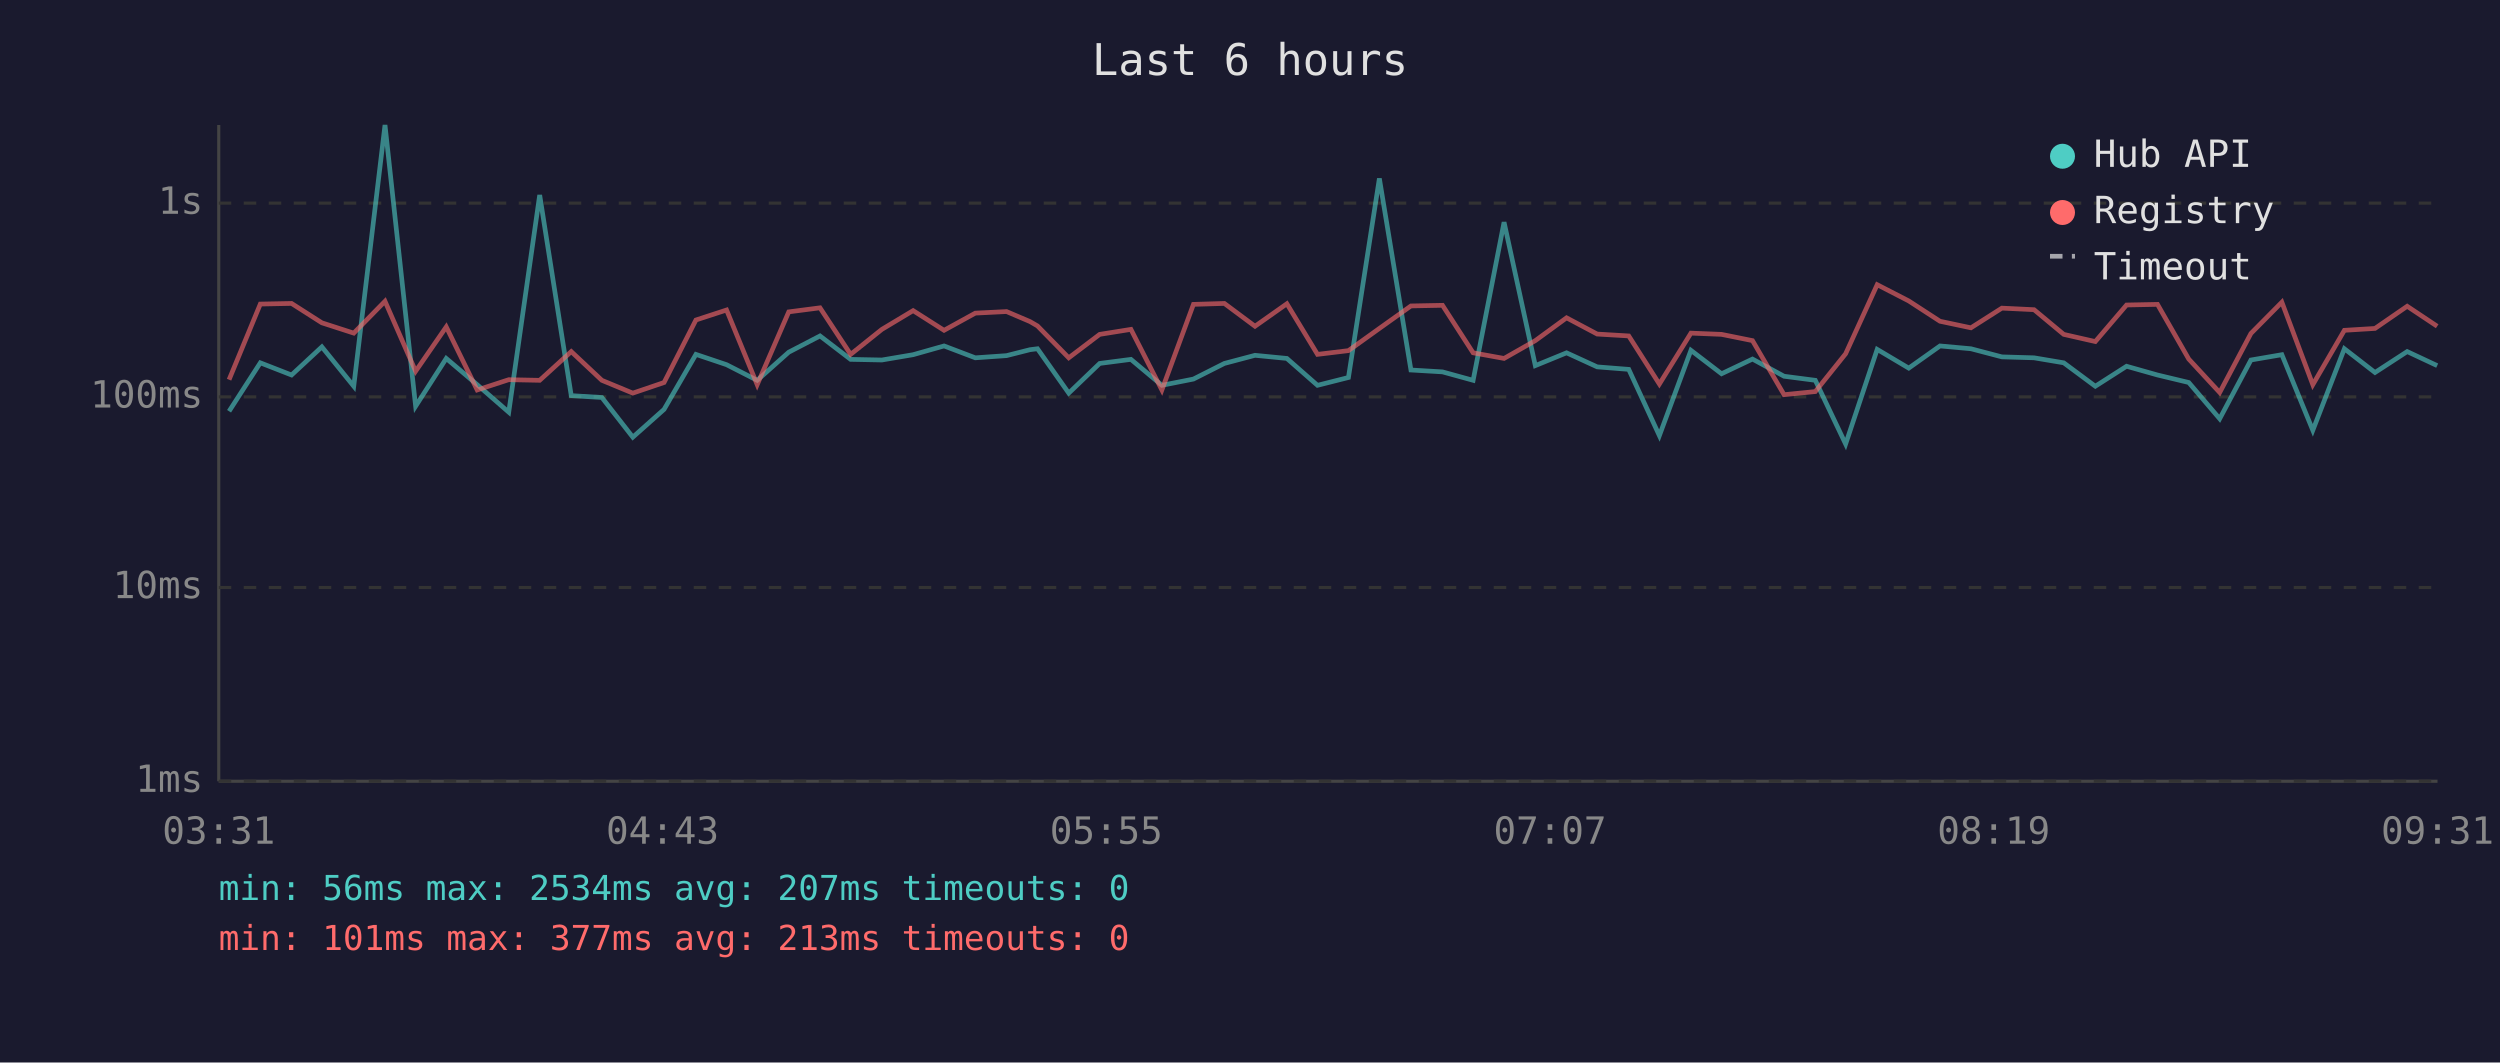
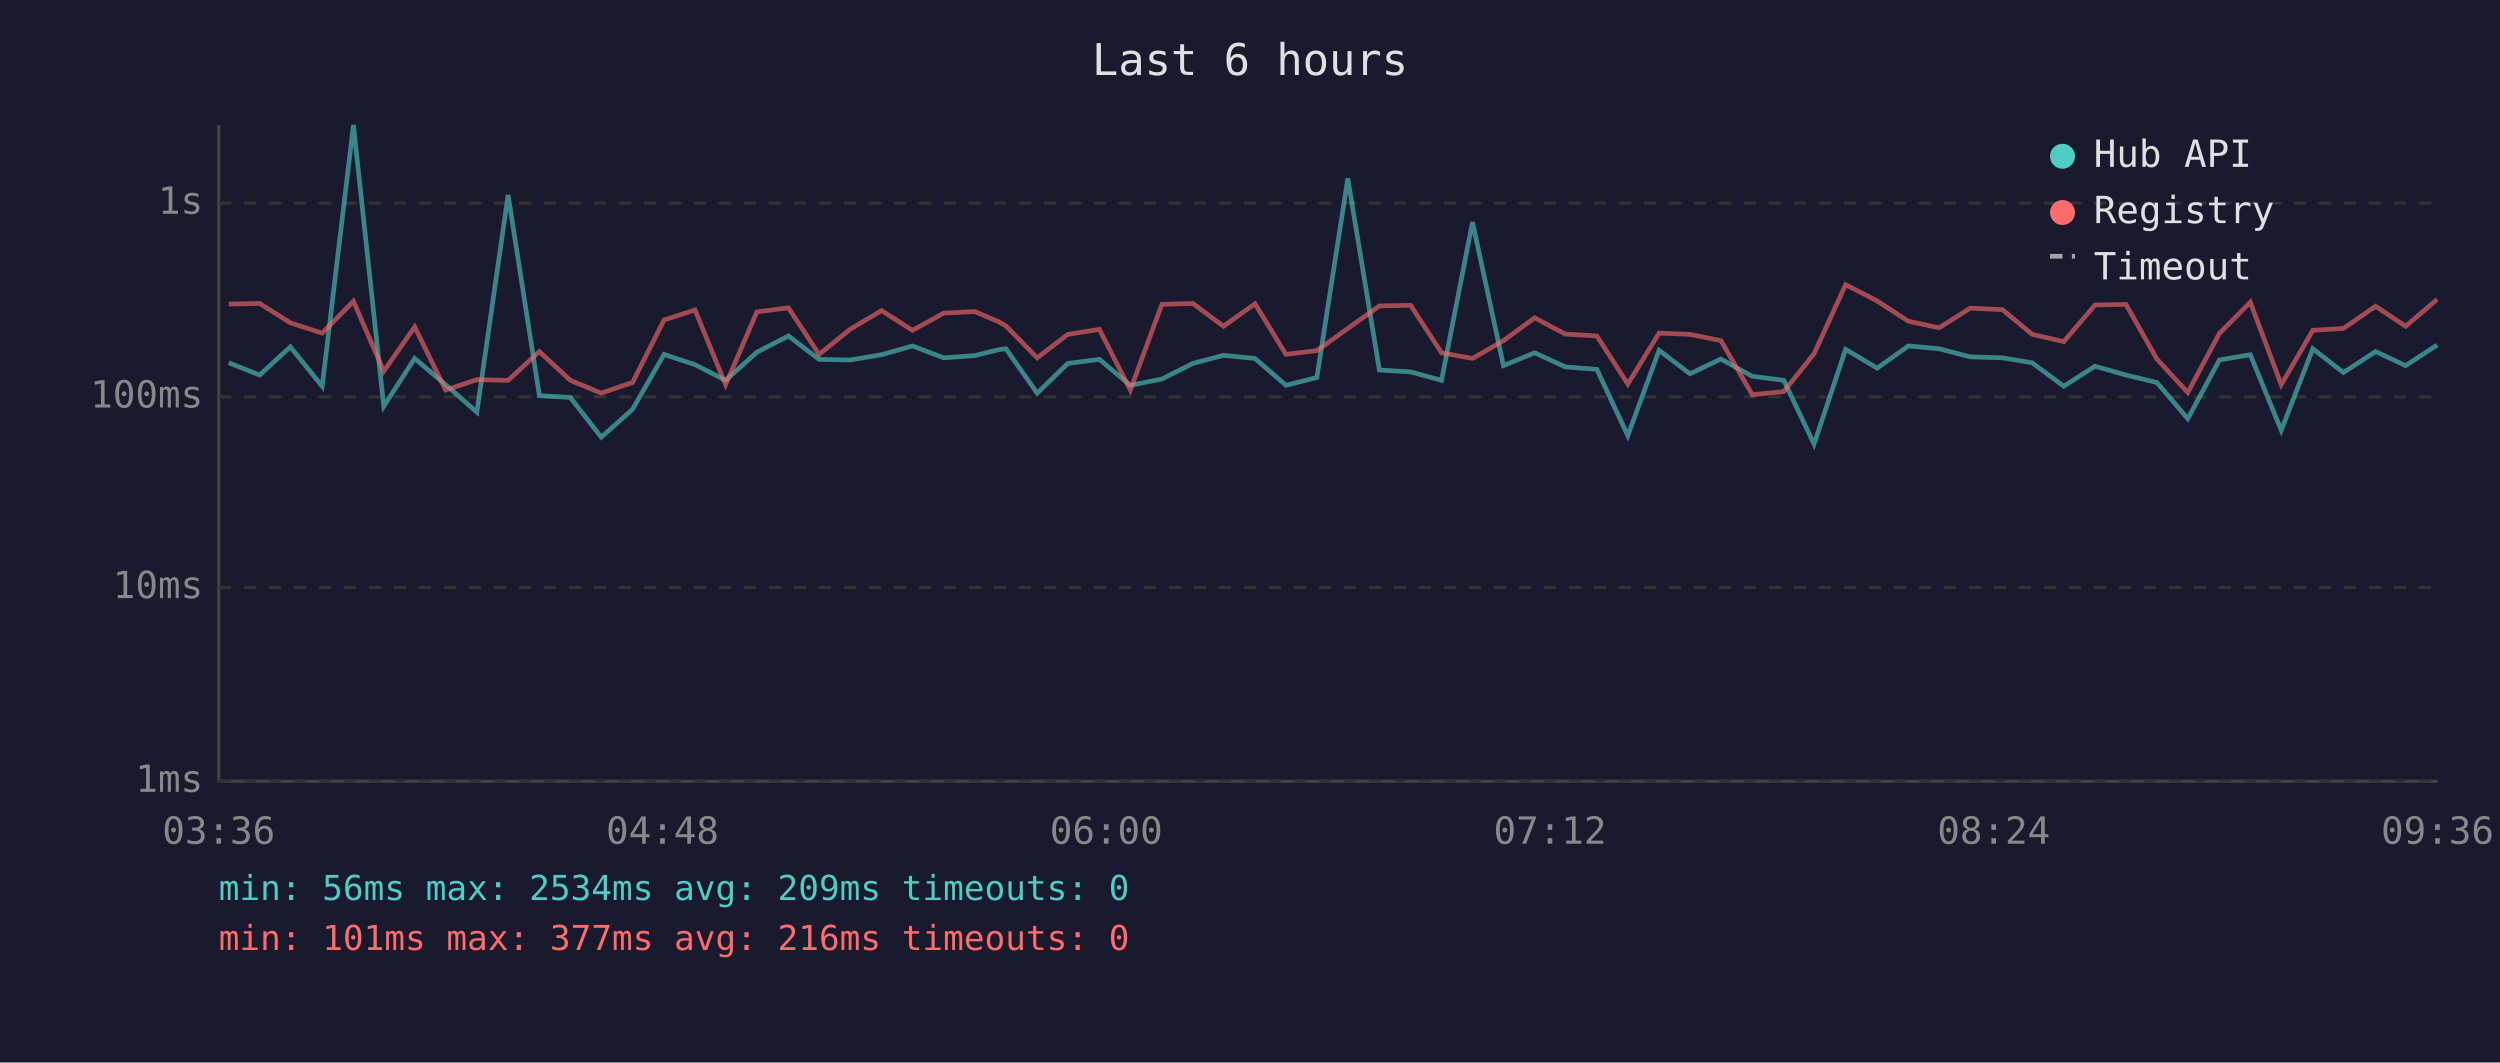
<svg xmlns="http://www.w3.org/2000/svg" viewBox="0 0 800 340" font-family="monospace" font-size="12">
  <rect width="800" height="340" fill="#1a1a2e" />
  <text x="400" y="24" fill="#e0e0e0" font-size="14" text-anchor="middle">Last 6 hours</text>
  <line x1="70" y1="40" x2="70" y2="250" stroke="#444" stroke-width="1" />
  <line x1="70" y1="250" x2="780" y2="250" stroke="#444" stroke-width="1" />
  <line x1="70" y1="250" x2="780" y2="250" stroke="#333" stroke-width="1" stroke-dasharray="4" />
  <text x="65" y="250" fill="#888" text-anchor="end" dominant-baseline="middle">1ms</text>
  <line x1="70" y1="188" x2="780" y2="188" stroke="#333" stroke-width="1" stroke-dasharray="4" />
  <text x="65" y="188" fill="#888" text-anchor="end" dominant-baseline="middle">10ms</text>
  <line x1="70" y1="127" x2="780" y2="127" stroke="#333" stroke-width="1" stroke-dasharray="4" />
  <text x="65" y="127" fill="#888" text-anchor="end" dominant-baseline="middle">100ms</text>
  <line x1="70" y1="65" x2="780" y2="65" stroke="#333" stroke-width="1" stroke-dasharray="4" />
  <text x="65" y="65" fill="#888" text-anchor="end" dominant-baseline="middle">1s</text>
-   <text x="70" y="270" fill="#888" text-anchor="middle">03:31</text>
-   <text x="212" y="270" fill="#888" text-anchor="middle">04:43</text>
-   <text x="354" y="270" fill="#888" text-anchor="middle">05:55</text>
-   <text x="496" y="270" fill="#888" text-anchor="middle">07:07</text>
-   <text x="638" y="270" fill="#888" text-anchor="middle">08:19</text>
-   <text x="780" y="270" fill="#888" text-anchor="middle">09:31</text>
-   <polyline points="73.3,131.6 83.3,116.1 93.3,120.0 103.0,111.0 113.2,123.6 123.2,40.0 133.0,130.0 142.8,114.7 152.7,123.1 162.8,131.9 172.7,62.4 182.8,126.6 192.6,127.2 202.5,139.9 212.5,131.0 222.7,113.4 232.5,116.7 242.3,121.7 252.4,112.7 262.4,107.5 272.2,115.0 282.2,115.2 292.2,113.5 302.1,110.7 312.1,114.5 322.1,113.8 329.6,111.9 332.0,111.6 342.0,125.8 351.9,116.3 361.9,115.0 371.8,123.3 381.9,121.3 391.8,116.3 401.6,113.7 411.8,114.7 421.6,123.3 431.5,120.8 441.4,57.1 451.5,118.4 461.6,119.0 471.4,121.7 481.3,71.1 491.3,117.0 501.3,112.9 511.1,117.4 521.2,118.2 531.0,139.4 541.1,112.1 550.9,119.6 560.8,114.9 570.9,120.4 580.9,121.7 590.6,142.1 600.7,111.8 610.8,117.8 620.8,110.7 630.7,111.6 640.6,114.2 650.9,114.5 660.4,116.1 670.5,123.6 680.5,117.2 690.4,120.0 700.4,122.4 710.3,134.0 720.3,115.2 730.2,113.5 740.1,137.7 750.2,111.6 760.0,119.2 770.3,112.5 779.9,117.0" fill="none" stroke="#4ecdc4" stroke-width="1.5" opacity="0.6" />
-   <polyline points="73.3,121.5 83.3,97.3 93.3,97.1 103.0,103.3 113.2,106.6 123.2,96.4 133.0,118.8 142.8,104.6 152.7,124.8 162.8,121.5 172.7,121.7 182.8,112.5 192.6,121.7 202.5,125.8 212.5,122.4 222.7,102.4 232.5,99.2 242.3,123.1 252.4,99.8 262.4,98.5 272.2,113.4 282.2,105.4 292.2,99.4 302.1,105.7 312.1,100.2 322.1,99.7 329.6,102.9 332.0,104.3 342.0,114.5 351.9,107.0 361.9,105.4 371.8,124.8 381.9,97.4 391.8,97.1 401.6,104.4 411.8,97.2 421.6,113.4 431.5,112.2 441.4,105.1 451.5,97.9 461.6,97.7 471.4,112.9 481.3,114.7 491.3,109.0 501.3,101.7 511.1,106.9 521.2,107.5 531.0,122.9 541.1,106.6 550.9,107.0 560.8,109.0 570.9,126.3 580.9,125.3 590.6,113.2 600.7,91.1 610.8,96.3 620.8,102.8 630.7,104.9 640.6,98.6 650.9,99.1 660.4,107.0 670.5,109.3 680.5,97.6 690.4,97.4 700.4,114.9 710.3,125.6 720.3,106.7 730.2,96.7 740.1,123.1 750.2,105.7 760.0,105.1 770.3,98.0 779.9,104.4" fill="none" stroke="#ff6b6b" stroke-width="1.5" opacity="0.6" />
+   <text x="70" y="270" fill="#888" text-anchor="middle">03:36</text>
+   <text x="212" y="270" fill="#888" text-anchor="middle">04:48</text>
+   <text x="354" y="270" fill="#888" text-anchor="middle">06:00</text>
+   <text x="496" y="270" fill="#888" text-anchor="middle">07:12</text>
+   <text x="638" y="270" fill="#888" text-anchor="middle">08:24</text>
+   <text x="780" y="270" fill="#888" text-anchor="middle">09:36</text>
+   <polyline points="73.2,116.1 83.1,120.0 92.9,111.0 103.1,123.6 113.1,40.0 122.8,130.0 132.7,114.7 142.6,123.1 152.6,131.9 162.6,62.4 172.6,126.6 182.5,127.2 192.4,139.9 202.4,131.0 212.5,113.4 222.4,116.7 232.2,121.7 242.2,112.7 252.3,107.5 262.1,115.0 272.0,115.2 282.1,113.5 292.0,110.7 302.0,114.5 311.9,113.8 319.5,111.9 321.9,111.6 331.9,125.8 341.7,116.3 351.8,115.0 361.7,123.3 371.8,121.3 381.7,116.3 391.5,113.7 401.6,114.7 411.5,123.3 421.4,120.8 431.3,57.1 441.4,118.4 451.4,119.0 461.3,121.7 471.2,71.1 481.1,117.0 491.1,112.9 500.9,117.4 511.0,118.2 520.9,139.4 530.9,112.1 540.8,119.6 550.7,114.9 560.7,120.4 570.8,121.7 580.5,142.1 590.6,111.8 600.7,117.8 610.7,110.7 620.5,111.6 630.5,114.2 640.8,114.5 650.3,116.1 660.4,123.6 670.4,117.2 680.3,120.0 690.2,122.4 700.1,134.0 710.2,115.2 720.1,113.5 730.0,137.7 740.1,111.6 749.9,119.2 760.2,112.5 769.8,117.0 779.9,110.4" fill="none" stroke="#4ecdc4" stroke-width="1.5" opacity="0.6" />
+   <polyline points="73.2,97.3 83.1,97.1 92.9,103.3 103.1,106.6 113.1,96.4 122.8,118.8 132.7,104.6 142.6,124.8 152.6,121.5 162.6,121.7 172.6,112.5 182.5,121.7 192.4,125.8 202.4,122.4 212.5,102.4 222.4,99.2 232.2,123.1 242.2,99.8 252.3,98.5 262.1,113.4 272.0,105.4 282.1,99.4 292.0,105.7 302.0,100.2 311.9,99.7 319.5,102.9 321.9,104.3 331.9,114.5 341.7,107.0 351.8,105.4 361.7,124.8 371.8,97.4 381.7,97.1 391.5,104.4 401.6,97.2 411.5,113.4 421.4,112.2 431.3,105.1 441.4,97.9 451.4,97.7 461.3,112.9 471.2,114.7 481.1,109.0 491.1,101.7 500.9,106.9 511.0,107.5 520.9,122.9 530.9,106.6 540.8,107.0 550.7,109.0 560.7,126.3 570.8,125.3 580.5,113.2 590.6,91.1 600.7,96.3 610.7,102.8 620.5,104.9 630.5,98.6 640.8,99.1 650.3,107.0 660.4,109.3 670.4,97.6 680.3,97.4 690.2,114.9 700.1,125.6 710.2,106.7 720.1,96.7 730.0,123.1 740.1,105.7 749.9,105.1 760.2,98.0 769.8,104.4 779.9,95.8" fill="none" stroke="#ff6b6b" stroke-width="1.5" opacity="0.6" />
  <circle cx="660" cy="50" r="4" fill="#4ecdc4" />
  <text x="670" y="50" fill="#e0e0e0" dominant-baseline="middle">Hub API</text>
  <circle cx="660" cy="68" r="4" fill="#ff6b6b" />
  <text x="670" y="68" fill="#e0e0e0" dominant-baseline="middle">Registry</text>
  <line x1="656" y1="82" x2="664" y2="82" stroke="#e0e0e0" stroke-width="1.5" stroke-dasharray="4,3" opacity="0.7" />
  <text x="670" y="86" fill="#e0e0e0" dominant-baseline="middle">Timeout</text>
-   <text x="70" y="288" fill="#4ecdc4" font-size="11">min: 56ms  max: 2534ms  avg: 207ms  timeouts: 0</text>
-   <text x="70" y="304" fill="#ff6b6b" font-size="11">min: 101ms  max: 377ms  avg: 213ms  timeouts: 0</text>
+   <text x="70" y="288" fill="#4ecdc4" font-size="11">min: 56ms  max: 2534ms  avg: 209ms  timeouts: 0</text>
+   <text x="70" y="304" fill="#ff6b6b" font-size="11">min: 101ms  max: 377ms  avg: 216ms  timeouts: 0</text>
</svg>
